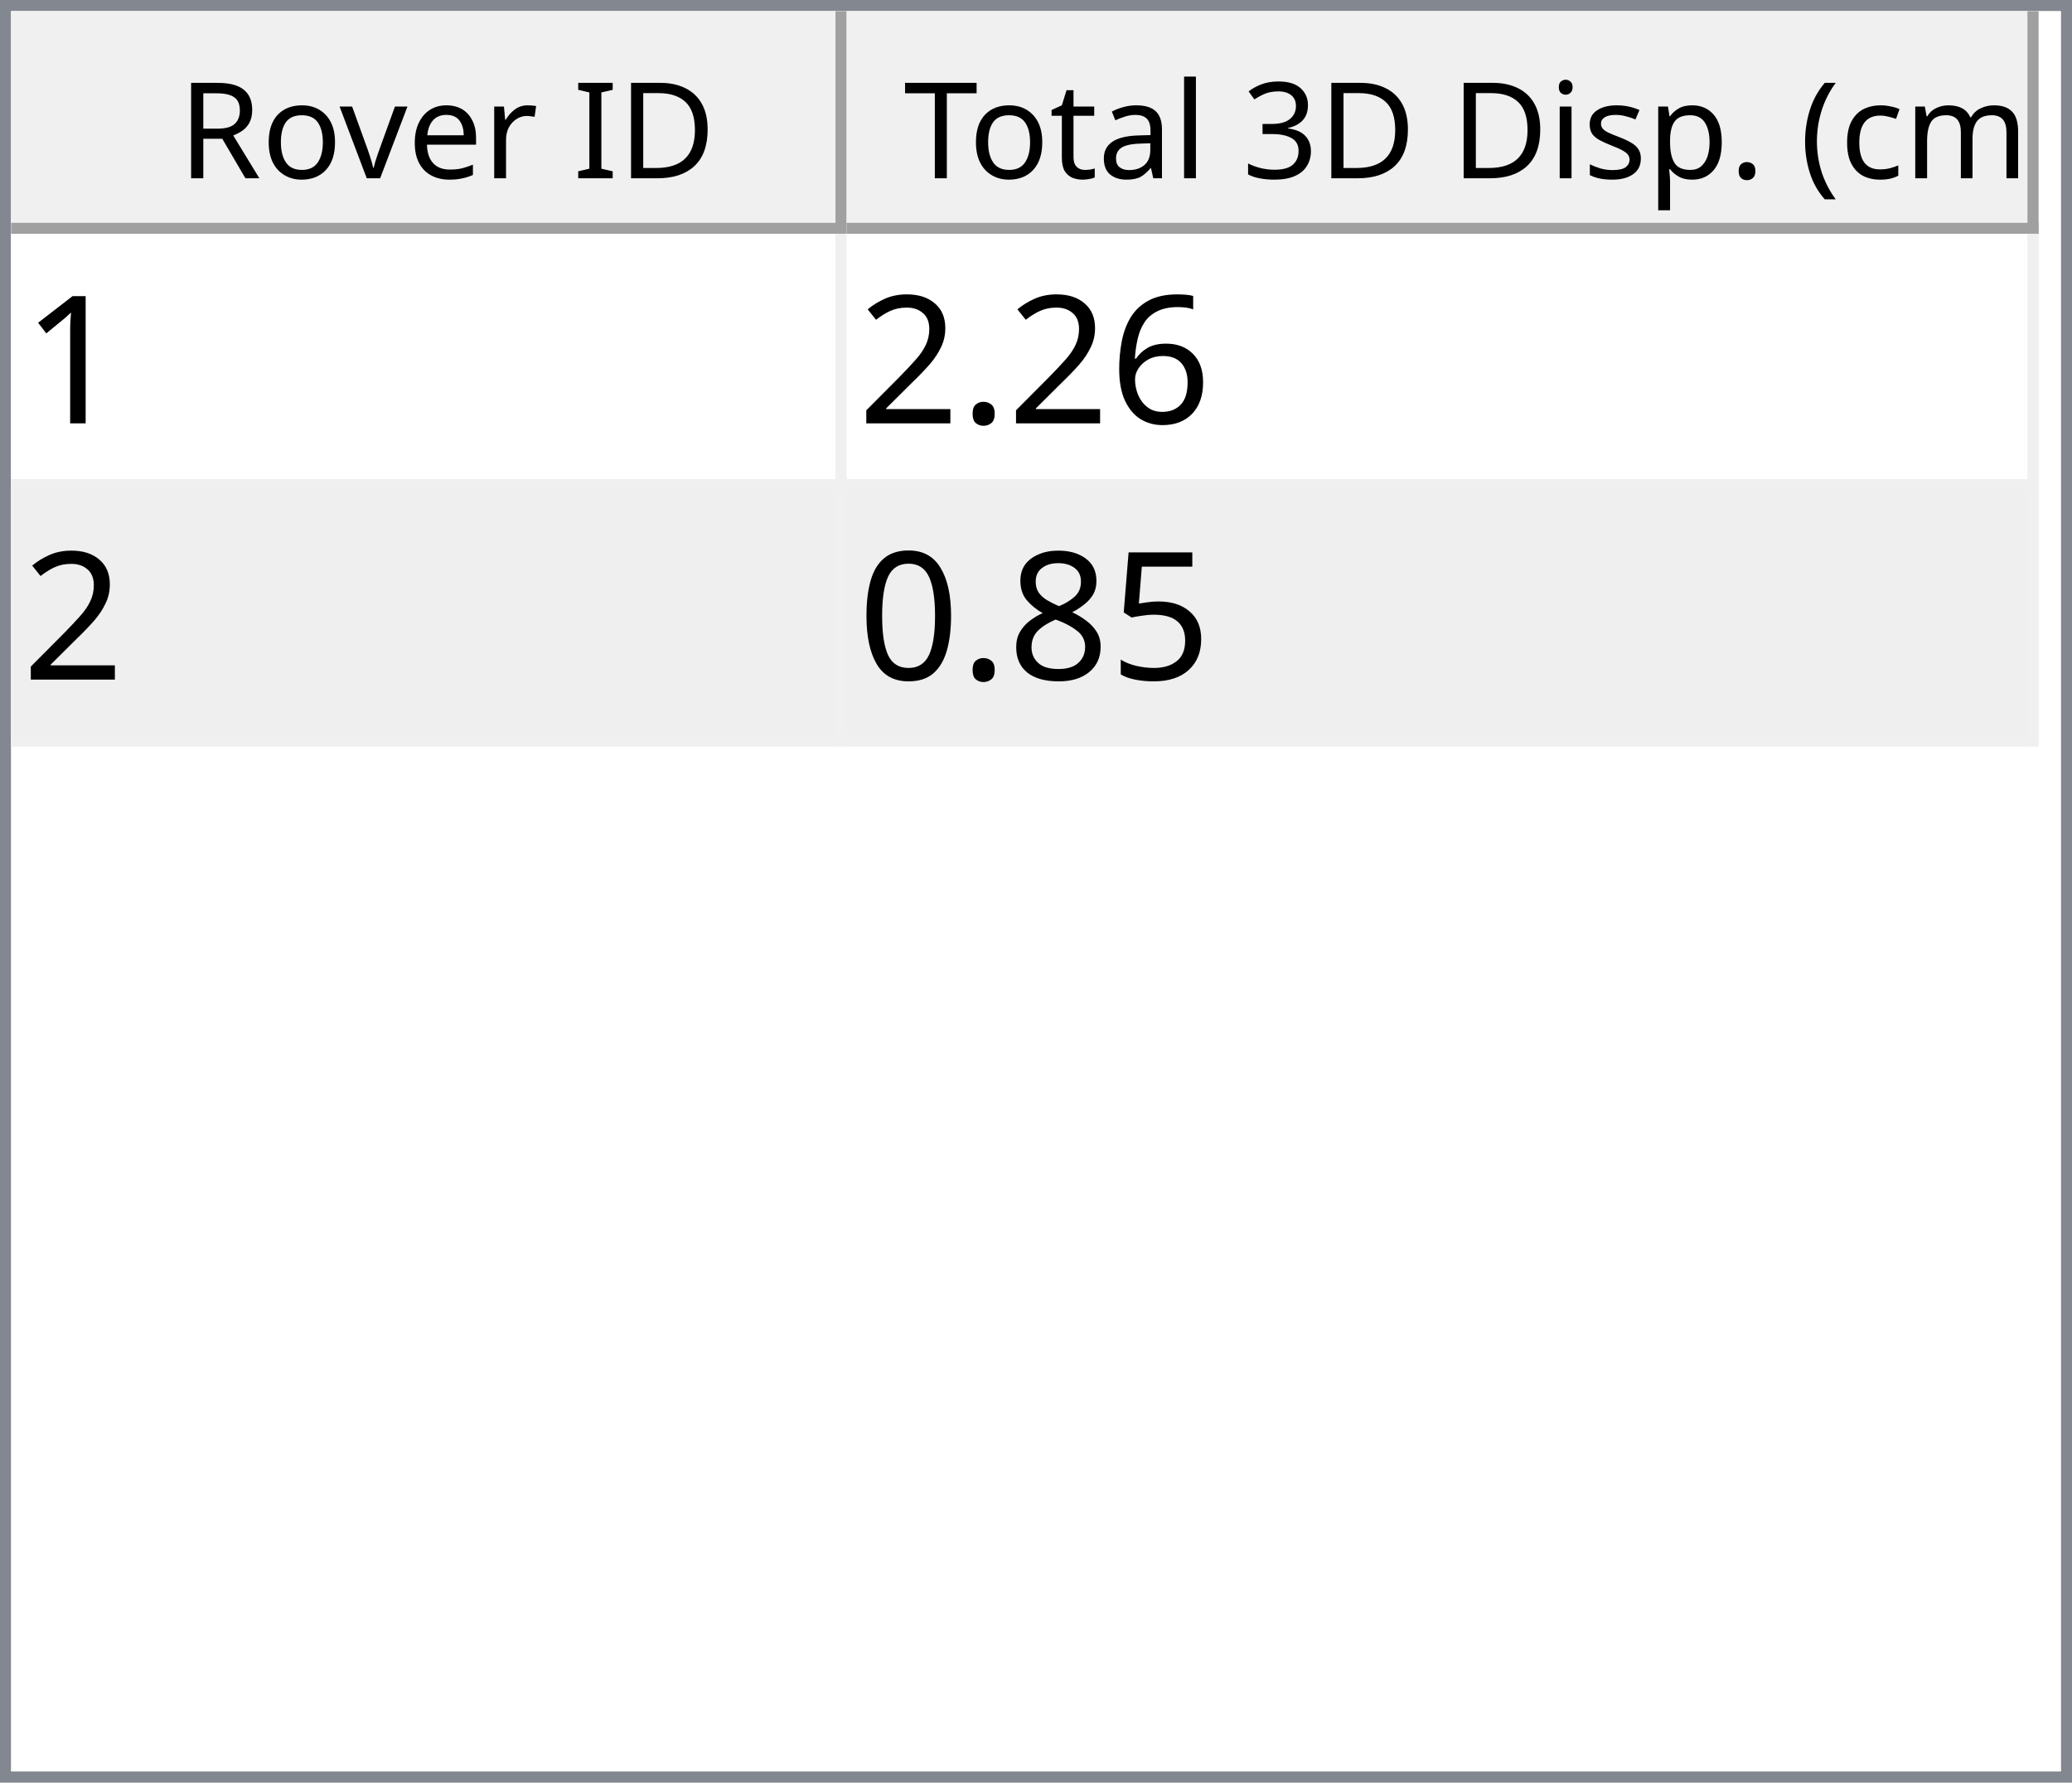
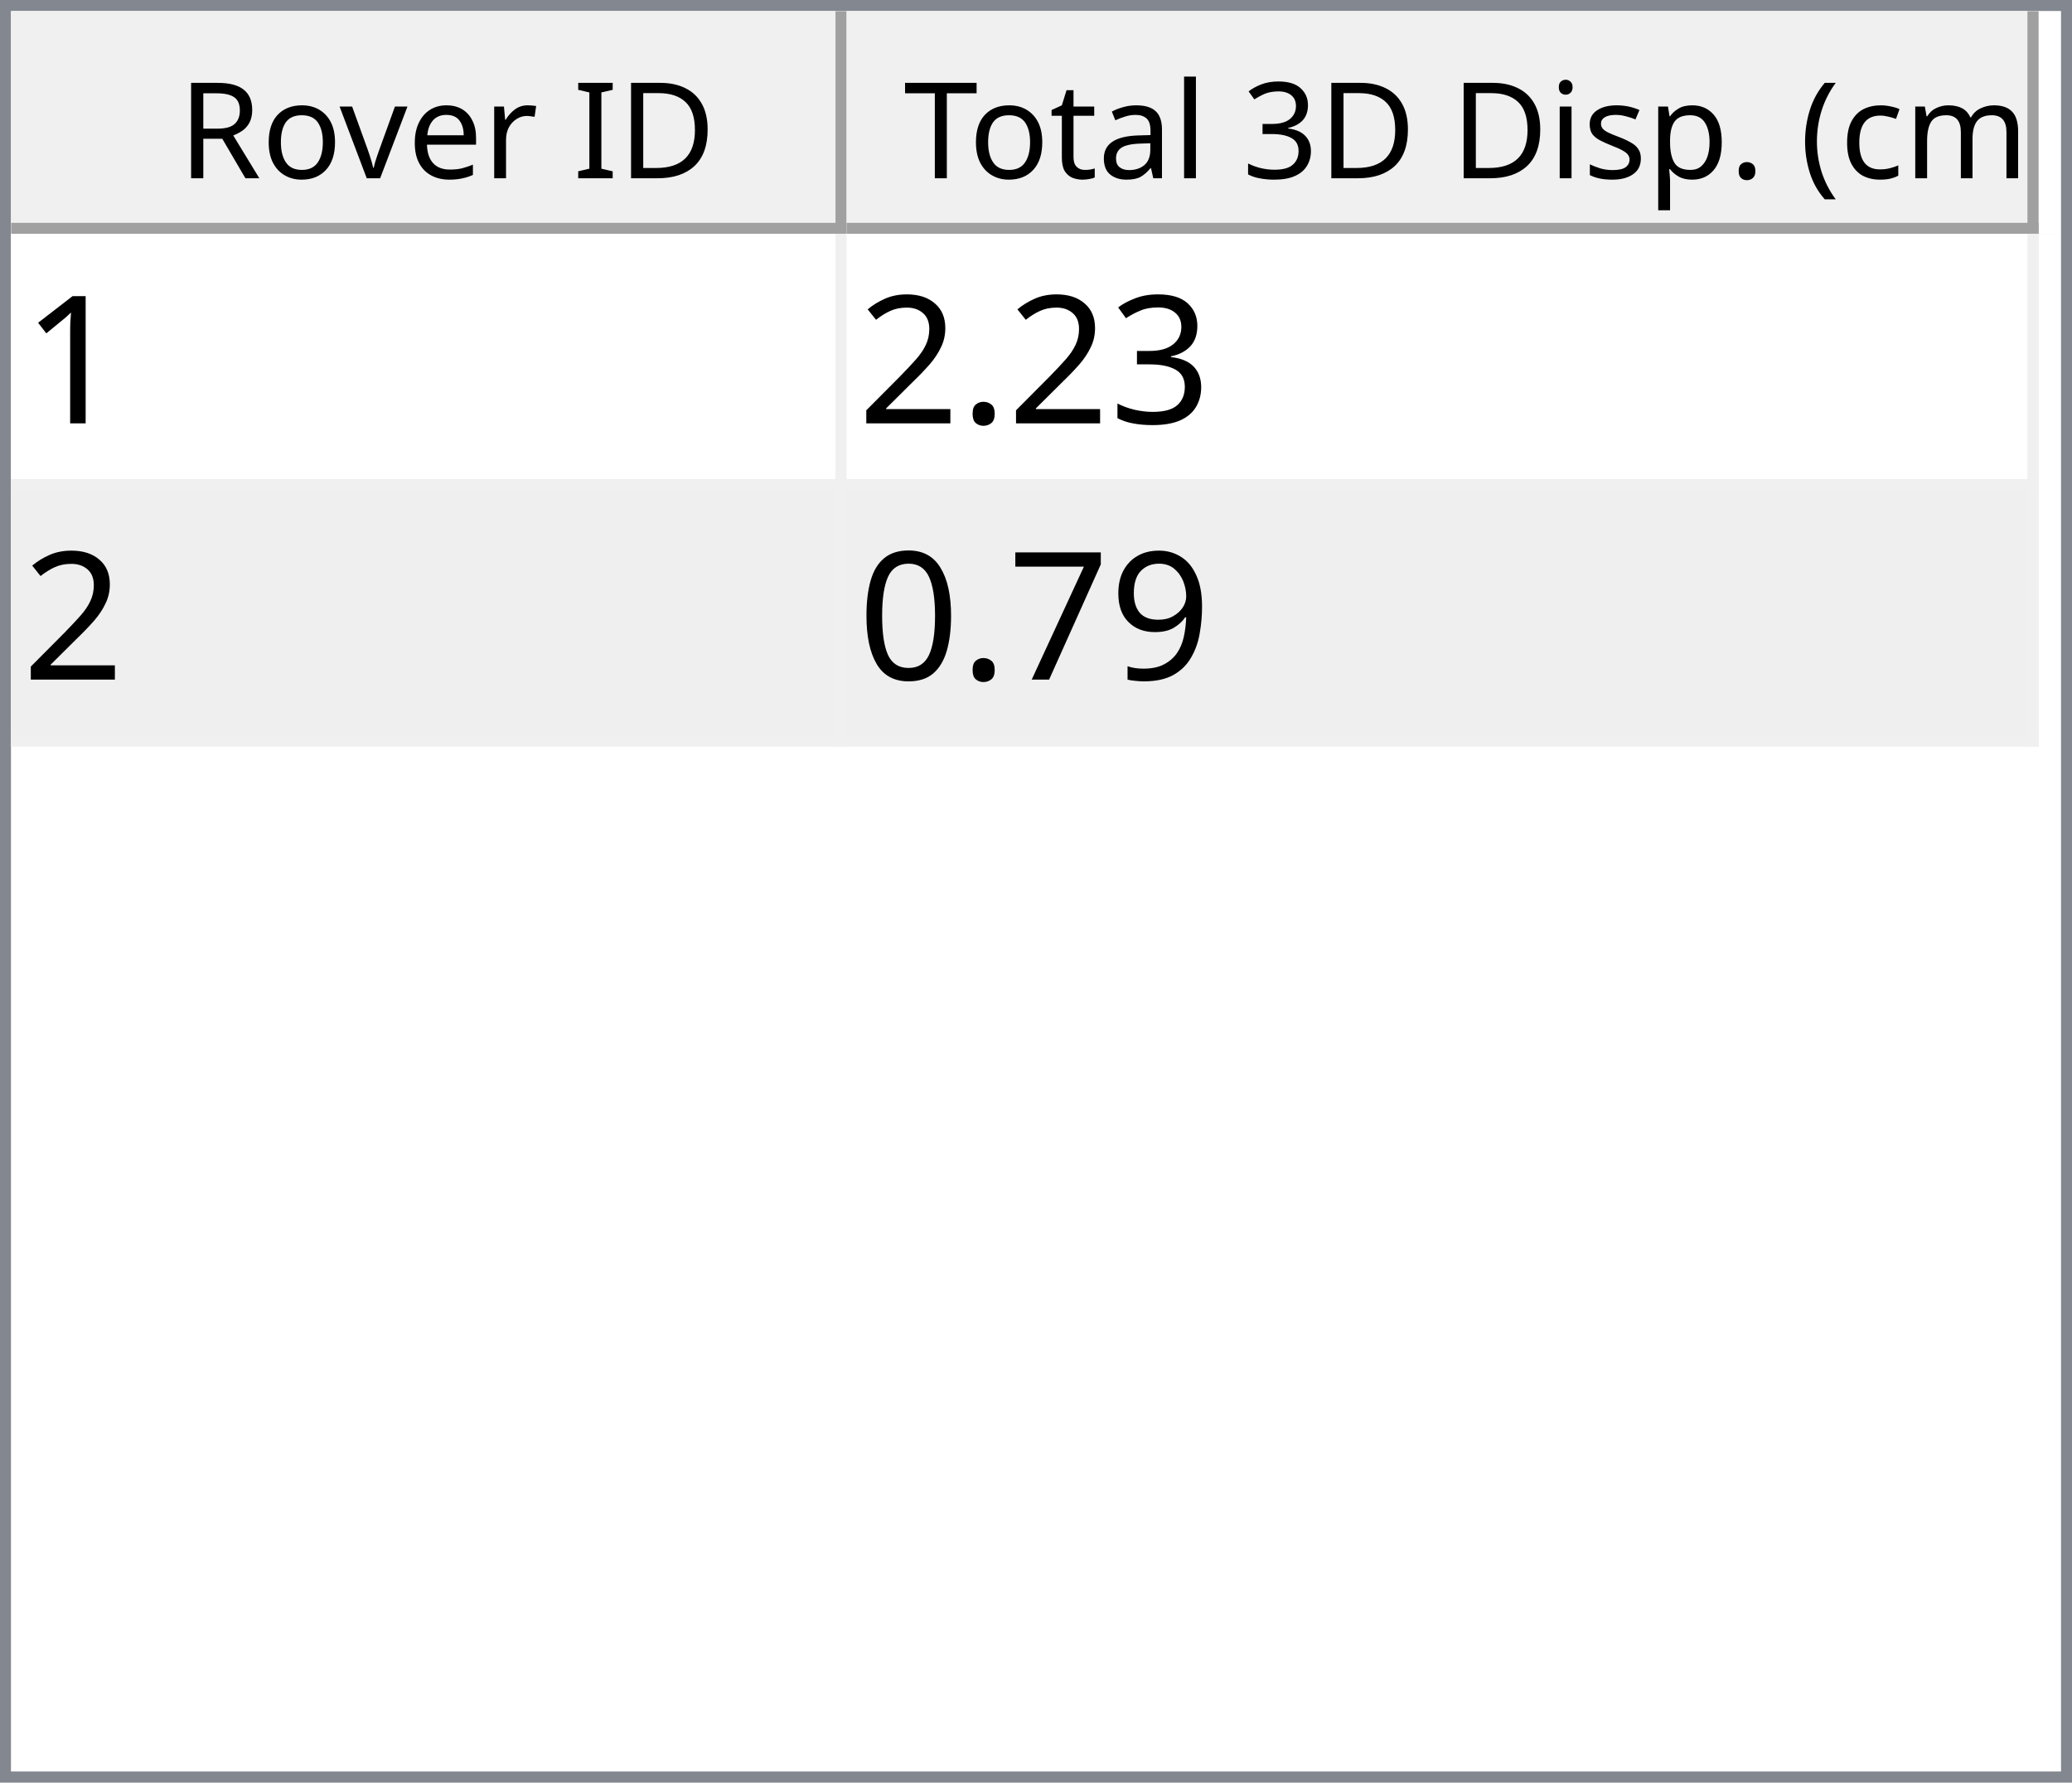
<svg xmlns="http://www.w3.org/2000/svg" style="fill-opacity:1; color-rendering:auto; color-interpolation:auto; text-rendering:auto; stroke:black; stroke-linecap:square; stroke-miterlimit:10; shape-rendering:auto; stroke-opacity:1; fill:black; stroke-dasharray:none; font-weight:normal; stroke-width:1; font-family:'Dialog'; font-style:normal; stroke-linejoin:miter; font-size:12px; stroke-dashoffset:0; image-rendering:auto;" width="186" height="160">
  <defs id="genericDefs" />
  <g>
    <defs id="defs1">
      <clipPath clipPathUnits="userSpaceOnUse" id="clipPath1">
        <path d="M0 0 L186 0 L186 160 L0 160 L0 0 Z" />
      </clipPath>
      <clipPath clipPathUnits="userSpaceOnUse" id="clipPath2">
        <path d="M0 0 L0 160 L186 160 L186 0 Z" />
      </clipPath>
      <clipPath clipPathUnits="userSpaceOnUse" id="clipPath3">
        <path d="M0 0 L0 20 L184 20 L184 0 Z" />
      </clipPath>
      <clipPath clipPathUnits="userSpaceOnUse" id="clipPath4">
        <path d="M0 0 L0 20 L75 20 L75 0 Z" />
      </clipPath>
      <clipPath clipPathUnits="userSpaceOnUse" id="clipPath5">
        <path d="M1 1 L1 19 L74 19 L74 1 Z" />
      </clipPath>
      <clipPath clipPathUnits="userSpaceOnUse" id="clipPath6">
        <path d="M0 0 L0 18 L73 18 L73 0 Z" />
      </clipPath>
      <clipPath clipPathUnits="userSpaceOnUse" id="clipPath7">
        <path d="M-0.5 -0.5 L-0.5 19.5 L74.5 19.5 L74.5 -0.5 Z" />
      </clipPath>
      <clipPath clipPathUnits="userSpaceOnUse" id="clipPath8">
        <path d="M0 0 L0 20 L107 20 L107 0 Z" />
      </clipPath>
      <clipPath clipPathUnits="userSpaceOnUse" id="clipPath9">
        <path d="M1 1 L1 19 L106 19 L106 1 Z" />
      </clipPath>
      <clipPath clipPathUnits="userSpaceOnUse" id="clipPath10">
        <path d="M0 0 L0 18 L105 18 L105 0 Z" />
      </clipPath>
      <clipPath clipPathUnits="userSpaceOnUse" id="clipPath11">
        <path d="M-0.5 -0.5 L-0.5 19.5 L106.5 19.5 L106.5 -0.5 Z" />
      </clipPath>
      <clipPath clipPathUnits="userSpaceOnUse" id="clipPath12">
        <path d="M0 0 L0 138 L184 138 L184 0 Z" />
      </clipPath>
      <clipPath clipPathUnits="userSpaceOnUse" id="clipPath13">
        <path d="M0 0 L0 46 L182 46 L182 0 Z" />
      </clipPath>
      <clipPath clipPathUnits="userSpaceOnUse" id="clipPath14">
        <path d="M-0.5 -0.5 L-0.5 45.5 L181.5 45.5 L181.5 -0.5 Z" />
      </clipPath>
      <clipPath clipPathUnits="userSpaceOnUse" id="clipPath15">
        <path d="M0 0 L0 22 L74 22 L74 0 Z" />
      </clipPath>
      <clipPath clipPathUnits="userSpaceOnUse" id="clipPath16">
        <path d="M0 0 L0 22 L106 22 L106 0 Z" />
      </clipPath>
      <font horiz-adv-x="64.551" id="font1">
        <font-face ascent="107.91" descent="25.098" units-per-em="100" style="font-style:normal; font-family:Segoe UI; font-weight:normal;" />
        <missing-glyph horiz-adv-x="64.551" d="M8.109 0 L8.109 68.266 L56.453 68.266 L56.453 0 L8.109 0 ZM15.328 7.234 L49.219 7.234 L49.219 61.031 L15.328 61.031 L15.328 7.234 Z" />
        <glyph unicode="D" horiz-adv-x="70.117" d="M9.188 0 L9.188 70.016 L28.516 70.016 Q65.531 70.016 65.531 35.891 Q65.531 19.672 55.25 9.836 Q44.969 0 27.734 0 L9.188 0 ZM17.391 62.594 L17.391 7.422 L27.828 7.422 Q41.609 7.422 49.273 14.797 Q56.938 22.172 56.938 35.688 Q56.938 62.594 28.328 62.594 L17.391 62.594 Z" />
        <glyph unicode="I" horiz-adv-x="26.611" d="M17.391 0 L9.188 0 L9.188 70.016 L17.391 70.016 L17.391 0 Z" />
        <glyph unicode=" " horiz-adv-x="27.393" d="" />
        <glyph unicode="r" horiz-adv-x="34.766" d="M34.188 41.891 Q32.078 43.5 28.125 43.5 Q23 43.5 19.555 38.672 Q16.109 33.844 16.109 25.484 L16.109 0 L8.109 0 L8.109 50 L16.109 50 L16.109 39.703 L16.312 39.703 Q18.016 44.969 21.531 47.922 Q25.047 50.875 29.391 50.875 Q32.516 50.875 34.188 50.203 L34.188 41.891 Z" />
        <glyph unicode="e" horiz-adv-x="52.295" d="M48.297 23 L12.984 23 Q13.188 14.656 17.484 10.109 Q21.781 5.562 29.297 5.562 Q37.75 5.562 44.828 11.141 L44.828 3.609 Q38.234 -1.172 27.391 -1.172 Q16.797 -1.172 10.742 5.641 Q4.688 12.453 4.688 24.812 Q4.688 36.469 11.305 43.82 Q17.922 51.172 27.734 51.172 Q37.547 51.172 42.922 44.828 Q48.297 38.484 48.297 27.203 L48.297 23 ZM40.094 29.781 Q40.047 36.719 36.75 40.578 Q33.453 44.438 27.594 44.438 Q21.922 44.438 17.969 40.383 Q14.016 36.328 13.094 29.781 L40.094 29.781 Z" />
        <glyph unicode="v" horiz-adv-x="47.9" d="M47.406 50 L27.484 0 L19.625 0 L0.688 50 L9.469 50 L22.172 13.672 Q23.578 9.672 23.922 6.688 L24.125 6.688 Q24.609 10.453 25.688 13.484 L38.969 50 L47.406 50 Z" />
        <glyph unicode="o" horiz-adv-x="58.594" d="M29 -1.172 Q17.922 -1.172 11.305 5.836 Q4.688 12.844 4.688 24.422 Q4.688 37.016 11.57 44.094 Q18.453 51.172 30.172 51.172 Q41.359 51.172 47.633 44.289 Q53.906 37.406 53.906 25.203 Q53.906 13.234 47.141 6.031 Q40.375 -1.172 29 -1.172 ZM29.594 44.438 Q21.875 44.438 17.383 39.188 Q12.891 33.938 12.891 24.703 Q12.891 15.828 17.43 10.695 Q21.969 5.562 29.594 5.562 Q37.359 5.562 41.531 10.594 Q45.703 15.625 45.703 24.906 Q45.703 34.281 41.531 39.359 Q37.359 44.438 29.594 44.438 Z" />
        <glyph unicode="R" horiz-adv-x="59.814" d="M59.375 0 L49.609 0 L37.891 19.625 Q36.281 22.359 34.766 24.289 Q33.25 26.219 31.664 27.438 Q30.078 28.656 28.25 29.219 Q26.422 29.781 24.125 29.781 L17.391 29.781 L17.391 0 L9.188 0 L9.188 70.016 L30.078 70.016 Q34.672 70.016 38.555 68.867 Q42.438 67.719 45.289 65.375 Q48.141 63.031 49.758 59.547 Q51.375 56.062 51.375 51.375 Q51.375 47.703 50.273 44.656 Q49.172 41.609 47.148 39.211 Q45.125 36.812 42.266 35.133 Q39.406 33.453 35.844 32.516 L35.844 32.328 Q37.594 31.547 38.891 30.547 Q40.188 29.547 41.359 28.18 Q42.531 26.812 43.68 25.078 Q44.828 23.344 46.234 21.047 L59.375 0 ZM17.391 62.594 L17.391 37.203 L28.516 37.203 Q31.594 37.203 34.203 38.133 Q36.812 39.062 38.719 40.797 Q40.625 42.531 41.703 45.047 Q42.781 47.562 42.781 50.688 Q42.781 56.297 39.141 59.445 Q35.5 62.594 28.609 62.594 L17.391 62.594 Z" />
        <glyph unicode=")" horiz-adv-x="30.176" d="M8.297 -15.922 L1.172 -15.922 Q16.406 2.344 16.406 26.812 Q16.406 51.469 1.078 70.016 L8.297 70.016 Q23.531 52.156 23.531 26.703 Q23.531 1.375 8.297 -15.922 Z" />
        <glyph unicode="m" horiz-adv-x="86.133" d="M79.109 0 L71.094 0 L71.094 28.719 Q71.094 37.016 68.531 40.727 Q65.969 44.438 59.906 44.438 Q54.781 44.438 51.195 39.75 Q47.609 35.062 47.609 28.516 L47.609 0 L39.594 0 L39.594 29.688 Q39.594 44.438 28.219 44.438 Q22.953 44.438 19.531 40.016 Q16.109 35.594 16.109 28.516 L16.109 0 L8.109 0 L8.109 50 L16.109 50 L16.109 42.094 L16.312 42.094 Q21.625 51.172 31.844 51.172 Q36.969 51.172 40.773 48.312 Q44.578 45.453 46 40.828 Q51.562 51.172 62.594 51.172 Q79.109 51.172 79.109 30.812 L79.109 0 Z" />
        <glyph unicode="c" horiz-adv-x="46.191" d="M42.188 2.297 Q36.422 -1.172 28.516 -1.172 Q17.828 -1.172 11.258 5.789 Q4.688 12.75 4.688 23.828 Q4.688 36.188 11.766 43.68 Q18.844 51.172 30.672 51.172 Q37.25 51.172 42.281 48.734 L42.281 40.531 Q36.719 44.438 30.375 44.438 Q22.703 44.438 17.797 38.945 Q12.891 33.453 12.891 24.516 Q12.891 15.719 17.508 10.641 Q22.125 5.562 29.891 5.562 Q36.422 5.562 42.188 9.906 L42.188 2.297 Z" />
        <glyph unicode="(" horiz-adv-x="30.176" d="M29.109 -15.922 L21.969 -15.922 Q6.844 1.375 6.844 26.703 Q6.844 52.156 21.969 70.016 L29.203 70.016 Q13.875 51.469 13.875 26.812 Q13.875 2.344 29.109 -15.922 Z" />
        <glyph unicode="." horiz-adv-x="21.68" d="M10.891 -1.078 Q8.641 -1.078 7.055 0.539 Q5.469 2.156 5.469 4.391 Q5.469 6.641 7.055 8.273 Q8.641 9.906 10.891 9.906 Q13.188 9.906 14.797 8.273 Q16.406 6.641 16.406 4.391 Q16.406 2.156 14.797 0.539 Q13.188 -1.078 10.891 -1.078 Z" />
        <glyph unicode="p" horiz-adv-x="58.789" d="M16.312 7.234 L16.109 7.234 L16.109 -23 L8.109 -23 L8.109 50 L16.109 50 L16.109 41.219 L16.312 41.219 Q22.219 51.172 33.594 51.172 Q43.266 51.172 48.688 44.461 Q54.109 37.75 54.109 26.469 Q54.109 13.922 48 6.375 Q41.891 -1.172 31.297 -1.172 Q21.578 -1.172 16.312 7.234 ZM16.109 27.391 L16.109 20.406 Q16.109 14.203 20.141 9.883 Q24.172 5.562 30.375 5.562 Q37.641 5.562 41.773 11.133 Q45.906 16.703 45.906 26.609 Q45.906 34.969 42.047 39.703 Q38.188 44.438 31.594 44.438 Q24.609 44.438 20.359 39.578 Q16.109 34.719 16.109 27.391 Z" />
        <glyph unicode="s" horiz-adv-x="42.432" d="M5.078 1.812 L5.078 10.406 Q11.625 5.562 19.484 5.562 Q30.031 5.562 30.031 12.594 Q30.031 14.594 29.125 15.992 Q28.219 17.391 26.68 18.461 Q25.141 19.531 23.07 20.383 Q21 21.234 18.609 22.172 Q15.281 23.484 12.766 24.828 Q10.25 26.172 8.57 27.859 Q6.891 29.547 6.031 31.695 Q5.172 33.844 5.172 36.719 Q5.172 40.234 6.789 42.945 Q8.406 45.656 11.086 47.484 Q13.766 49.312 17.211 50.242 Q20.656 51.172 24.312 51.172 Q30.812 51.172 35.938 48.922 L35.938 40.828 Q30.422 44.438 23.25 44.438 Q21 44.438 19.195 43.922 Q17.391 43.406 16.094 42.477 Q14.797 41.547 14.086 40.258 Q13.375 38.969 13.375 37.406 Q13.375 35.453 14.086 34.133 Q14.797 32.812 16.164 31.789 Q17.531 30.766 19.484 29.938 Q21.438 29.109 23.922 28.125 Q27.25 26.859 29.883 25.516 Q32.516 24.172 34.375 22.484 Q36.234 20.797 37.234 18.602 Q38.234 16.406 38.234 13.375 Q38.234 9.672 36.602 6.938 Q34.969 4.203 32.234 2.398 Q29.5 0.594 25.93 -0.289 Q22.359 -1.172 18.453 -1.172 Q10.75 -1.172 5.078 1.812 Z" />
        <glyph unicode="i" horiz-adv-x="24.219" d="M12.203 62.703 Q10.062 62.703 8.547 64.164 Q7.031 65.625 7.031 67.875 Q7.031 70.125 8.547 71.609 Q10.062 73.094 12.203 73.094 Q14.406 73.094 15.945 71.609 Q17.484 70.125 17.484 67.875 Q17.484 65.719 15.945 64.211 Q14.406 62.703 12.203 62.703 ZM16.109 0 L8.109 0 L8.109 50 L16.109 50 L16.109 0 Z" />
        <glyph unicode="3" horiz-adv-x="53.906" d="M46.531 19.828 Q46.531 15.094 44.75 11.211 Q42.969 7.328 39.719 4.57 Q36.469 1.812 31.93 0.297 Q27.391 -1.219 21.922 -1.219 Q11.922 -1.219 6 2.594 L6 11.188 Q13.094 5.609 22.219 5.609 Q25.875 5.609 28.828 6.539 Q31.781 7.469 33.906 9.227 Q36.031 10.984 37.18 13.477 Q38.328 15.969 38.328 19.094 Q38.328 32.812 18.797 32.812 L12.984 32.812 L12.984 39.594 L18.5 39.594 Q35.797 39.594 35.797 52.484 Q35.797 64.406 22.609 64.406 Q15.188 64.406 8.688 59.422 L8.688 67.188 Q15.375 71.188 24.609 71.188 Q29 71.188 32.57 69.969 Q36.141 68.75 38.68 66.555 Q41.219 64.359 42.609 61.281 Q44 58.203 44 54.5 Q44 40.672 30.031 36.719 L30.031 36.531 Q33.594 36.141 36.625 34.797 Q39.656 33.453 41.852 31.305 Q44.047 29.156 45.289 26.25 Q46.531 23.344 46.531 19.828 Z" />
        <glyph unicode="l" horiz-adv-x="24.219" d="M16.109 0 L8.109 0 L8.109 74.031 L16.109 74.031 L16.109 0 Z" />
        <glyph unicode="a" horiz-adv-x="50.879" d="M43.891 0 L35.891 0 L35.891 7.812 L35.688 7.812 Q30.469 -1.172 20.312 -1.172 Q12.844 -1.172 8.617 2.781 Q4.391 6.734 4.391 13.281 Q4.391 27.297 20.906 29.594 L35.891 31.688 Q35.891 44.438 25.594 44.438 Q16.547 44.438 9.281 38.281 L9.281 46.484 Q16.656 51.172 26.266 51.172 Q43.891 51.172 43.891 32.516 L43.891 0 ZM35.891 25.297 L23.828 23.641 Q18.266 22.859 15.43 20.875 Q12.594 18.891 12.594 13.875 Q12.594 10.203 15.211 7.883 Q17.828 5.562 22.172 5.562 Q28.125 5.562 32.008 9.742 Q35.891 13.922 35.891 20.312 L35.891 25.297 Z" />
        <glyph unicode="t" horiz-adv-x="33.887" d="M31.297 0.484 Q28.469 -1.078 23.828 -1.078 Q10.688 -1.078 10.688 13.578 L10.688 43.172 L2.094 43.172 L2.094 50 L10.688 50 L10.688 62.203 L18.703 64.797 L18.703 50 L31.297 50 L31.297 43.172 L18.703 43.172 L18.703 14.984 Q18.703 9.969 20.414 7.82 Q22.125 5.672 26.078 5.672 Q29.109 5.672 31.297 7.328 L31.297 0.484 Z" />
        <glyph unicode="T" horiz-adv-x="52.393" d="M50.594 62.594 L30.375 62.594 L30.375 0 L22.172 0 L22.172 62.594 L2 62.594 L2 70.016 L50.594 70.016 L50.594 62.594 Z" />
      </font>
      <font horiz-adv-x="75.0" id="font2">
        <font-face ascent="100.537" descent="21.973" units-per-em="100" style="font-style:normal; font-family:sans-serif; font-weight:normal;" />
        <missing-glyph horiz-adv-x="75.0" d="M12.5 0 L12.5 62.5 L62.5 62.5 L62.5 0 L12.5 0 ZM14.062 1.562 L60.938 1.562 L60.938 60.938 L14.062 60.938 L14.062 1.562 Z" />
        <glyph unicode="1" horiz-adv-x="55.615" d="M37.25 0 L28.469 0 L28.469 56 Q25.297 52.984 20.141 49.953 Q14.984 46.922 10.891 45.406 L10.891 53.906 Q18.266 57.375 23.781 62.305 Q29.297 67.234 31.594 71.875 L37.25 71.875 L37.25 0 Z" />
-         <glyph unicode="6" horiz-adv-x="55.615" d="M49.75 54.047 L41.016 53.375 Q39.844 58.547 37.703 60.891 Q34.125 64.656 28.906 64.656 Q24.703 64.656 21.531 62.312 Q17.391 59.281 14.992 53.469 Q12.594 47.656 12.5 36.922 Q15.672 41.75 20.266 44.094 Q24.859 46.438 29.891 46.438 Q38.672 46.438 44.852 39.969 Q51.031 33.5 51.031 23.25 Q51.031 16.5 48.125 10.719 Q45.219 4.938 40.141 1.859 Q35.062 -1.219 28.609 -1.219 Q17.625 -1.219 10.695 6.859 Q3.766 14.938 3.766 33.5 Q3.766 54.25 11.422 63.672 Q18.109 71.875 29.438 71.875 Q37.891 71.875 43.289 67.141 Q48.688 62.406 49.75 54.047 ZM13.875 23.188 Q13.875 18.656 15.797 14.508 Q17.719 10.359 21.188 8.18 Q24.656 6 28.469 6 Q34.031 6 38.039 10.492 Q42.047 14.984 42.047 22.703 Q42.047 30.125 38.086 34.398 Q34.125 38.672 28.125 38.672 Q22.172 38.672 18.023 34.398 Q13.875 30.125 13.875 23.188 Z" />
+         <glyph unicode="3" horiz-adv-x="55.615" d="M4.203 18.891 L12.984 20.062 Q14.5 12.594 18.141 9.297 Q21.781 6 27 6 Q33.203 6 37.477 10.297 Q41.75 14.594 41.75 20.953 Q41.75 27 37.797 30.93 Q33.844 34.859 27.734 34.859 Q25.25 34.859 21.531 33.891 L22.516 41.609 Q23.391 41.5 23.922 41.5 Q29.547 41.5 34.039 44.43 Q38.531 47.359 38.531 53.469 Q38.531 58.297 35.258 61.477 Q31.984 64.656 26.812 64.656 Q21.688 64.656 18.266 61.43 Q14.844 58.203 13.875 51.766 L5.078 53.328 Q6.688 62.156 12.398 67.016 Q18.109 71.875 26.609 71.875 Q32.469 71.875 37.398 69.359 Q42.328 66.844 44.945 62.5 Q47.562 58.156 47.562 53.266 Q47.562 48.641 45.07 44.828 Q42.578 41.016 37.703 38.766 Q44.047 37.312 47.562 32.695 Q51.078 28.078 51.078 21.141 Q51.078 11.766 44.242 5.25 Q37.406 -1.266 26.953 -1.266 Q17.531 -1.266 11.305 4.352 Q5.078 9.969 4.203 18.891 Z" />
        <glyph unicode="." horiz-adv-x="27.783" d="M9.078 0 L9.078 10.016 L19.094 10.016 L19.094 0 L9.078 0 Z" />
        <glyph unicode="2" horiz-adv-x="55.615" d="M50.344 8.453 L50.344 0 L3.031 0 Q2.938 3.172 4.047 6.109 Q5.859 10.938 9.836 15.625 Q13.812 20.312 21.344 26.469 Q33.016 36.031 37.117 41.625 Q41.219 47.219 41.219 52.203 Q41.219 57.422 37.477 61.008 Q33.734 64.594 27.734 64.594 Q21.391 64.594 17.578 60.789 Q13.766 56.984 13.719 50.25 L4.688 51.172 Q5.609 61.281 11.664 66.578 Q17.719 71.875 27.938 71.875 Q38.234 71.875 44.242 66.164 Q50.25 60.453 50.25 52 Q50.25 47.703 48.492 43.555 Q46.734 39.406 42.656 34.812 Q38.578 30.219 29.109 22.219 Q21.188 15.578 18.945 13.211 Q16.703 10.844 15.234 8.453 L50.344 8.453 Z" />
-         <glyph unicode="5" horiz-adv-x="55.615" d="M4.156 18.75 L13.375 19.531 Q14.406 12.797 18.141 9.398 Q21.875 6 27.156 6 Q33.5 6 37.891 10.789 Q42.281 15.578 42.281 23.484 Q42.281 31 38.062 35.352 Q33.844 39.703 27 39.703 Q22.75 39.703 19.336 37.773 Q15.922 35.844 13.969 32.766 L5.719 33.844 L12.641 70.609 L48.25 70.609 L48.25 62.203 L19.672 62.203 L15.828 42.969 Q22.266 47.469 29.344 47.469 Q38.719 47.469 45.164 40.969 Q51.609 34.469 51.609 24.266 Q51.609 14.547 45.953 7.469 Q39.062 -1.219 27.156 -1.219 Q17.391 -1.219 11.211 4.25 Q5.031 9.719 4.156 18.75 Z" />
-         <glyph unicode="8" horiz-adv-x="55.615" d="M17.672 38.812 Q12.203 40.828 9.57 44.539 Q6.938 48.25 6.938 53.422 Q6.938 61.234 12.555 66.555 Q18.172 71.875 27.484 71.875 Q36.859 71.875 42.578 66.43 Q48.297 60.984 48.297 53.172 Q48.297 48.188 45.68 44.508 Q43.062 40.828 37.75 38.812 Q44.344 36.672 47.781 31.883 Q51.219 27.094 51.219 20.453 Q51.219 11.281 44.727 5.031 Q38.234 -1.219 27.641 -1.219 Q17.047 -1.219 10.547 5.055 Q4.047 11.328 4.047 20.703 Q4.047 27.688 7.594 32.398 Q11.141 37.109 17.672 38.812 ZM15.922 53.719 Q15.922 48.641 19.195 45.414 Q22.469 42.188 27.688 42.188 Q32.766 42.188 36.016 45.383 Q39.266 48.578 39.266 53.219 Q39.266 58.062 35.914 61.359 Q32.562 64.656 27.594 64.656 Q22.562 64.656 19.242 61.43 Q15.922 58.203 15.922 53.719 ZM13.094 20.656 Q13.094 16.891 14.875 13.375 Q16.656 9.859 20.172 7.93 Q23.688 6 27.734 6 Q34.031 6 38.133 10.055 Q42.234 14.109 42.234 20.359 Q42.234 26.703 38.016 30.859 Q33.797 35.016 27.438 35.016 Q21.234 35.016 17.164 30.914 Q13.094 26.812 13.094 20.656 Z" />
+         <glyph unicode="9" horiz-adv-x="55.615" d="M5.469 16.547 L13.922 17.328 Q14.984 11.375 18.016 8.688 Q21.047 6 25.781 6 Q29.828 6 32.883 7.859 Q35.938 9.719 37.891 12.82 Q39.844 15.922 41.164 21.195 Q42.484 26.469 42.484 31.938 Q42.484 32.516 42.438 33.688 Q39.797 29.5 35.234 26.883 Q30.672 24.266 25.344 24.266 Q16.453 24.266 10.305 30.711 Q4.156 37.156 4.156 47.703 Q4.156 58.594 10.578 65.234 Q17 71.875 26.656 71.875 Q33.641 71.875 39.43 68.117 Q45.219 64.359 48.219 57.398 Q51.219 50.438 51.219 37.25 Q51.219 23.531 48.242 15.406 Q45.266 7.281 39.383 3.031 Q33.5 -1.219 25.594 -1.219 Q17.188 -1.219 11.867 3.445 Q6.547 8.109 5.469 16.547 ZM41.453 48.141 Q41.453 55.719 37.43 60.156 Q33.406 64.594 27.734 64.594 Q21.875 64.594 17.531 59.812 Q13.188 55.031 13.188 47.406 Q13.188 40.578 17.312 36.305 Q21.438 32.031 27.484 32.031 Q33.594 32.031 37.523 36.305 Q41.453 40.578 41.453 48.141 Z" />
+         <glyph unicode="7" horiz-adv-x="55.615" d="M4.734 62.203 L4.734 70.656 L51.078 70.656 L51.078 63.812 Q44.234 56.547 37.523 44.484 Q30.812 32.422 27.156 19.672 Q24.516 10.688 23.781 0 L14.75 0 Q14.891 8.453 18.062 20.414 Q21.234 32.375 27.172 43.484 Q33.109 54.594 39.797 62.203 L4.734 62.203 Z" />
        <glyph unicode="0" horiz-adv-x="55.615" d="M4.156 35.297 Q4.156 48 6.766 55.742 Q9.375 63.484 14.523 67.68 Q19.672 71.875 27.484 71.875 Q33.25 71.875 37.594 69.555 Q41.938 67.234 44.773 62.867 Q47.609 58.5 49.219 52.227 Q50.828 45.953 50.828 35.297 Q50.828 22.703 48.242 14.969 Q45.656 7.234 40.508 3.008 Q35.359 -1.219 27.484 -1.219 Q17.141 -1.219 11.234 6.203 Q4.156 15.141 4.156 35.297 ZM13.188 35.297 Q13.188 17.672 17.312 11.836 Q21.438 6 27.484 6 Q33.547 6 37.672 11.859 Q41.797 17.719 41.797 35.297 Q41.797 52.984 37.672 58.789 Q33.547 64.594 27.391 64.594 Q21.344 64.594 17.719 59.469 Q13.188 52.938 13.188 35.297 Z" />
      </font>
    </defs>
    <g style="fill:white; stroke:white;">
      <rect x="0" y="0" width="186" style="clip-path:url(#clipPath1); stroke:none;" height="160" />
    </g>
    <g style="fill:white; text-rendering:optimizeSpeed; color-rendering:optimizeSpeed; image-rendering:optimizeSpeed; shape-rendering:crispEdges; stroke:white; color-interpolation:sRGB;">
      <rect x="0" width="186" height="160" y="0" style="stroke:none;" />
      <path style="stroke:none;" d="M0 160 L186 160 L186 0 L0 0 Z" />
    </g>
    <g style="fill:rgb(240,240,240); font-family:'Segoe UI'; stroke:rgb(240,240,240);">
      <rect x="0" y="0" width="186" style="clip-path:url(#clipPath2); stroke:none;" height="160" />
    </g>
    <g style="fill:rgb(130,135,144); font-family:'Segoe UI'; stroke:rgb(130,135,144);">
      <path d="M0 0 L186 0 L186 160 L0 160 L0 0 ZM1 1 L185 1 L185 159 L1 159 L1 1 Z" style="fill-rule:evenodd; clip-path:url(#clipPath2); stroke:none;" />
    </g>
    <g style="fill:white; font-family:'Segoe UI'; stroke:white;" transform="translate(1,1)">
      <rect x="0" y="0" width="184" style="clip-path:url(#clipPath3); stroke:none;" height="20" />
    </g>
    <g style="fill:rgb(240,240,240); font-family:'Segoe UI'; stroke:rgb(240,240,240);" transform="translate(1,1)">
      <rect x="0" y="0" width="75" style="clip-path:url(#clipPath4); stroke:none;" height="20" />
    </g>
    <g style="font-family:'Segoe UI';" transform="translate(2,2)">
      <text x="14" xml:space="preserve" y="14" style="clip-path:url(#clipPath6); stroke:none;">Rover ID</text>
    </g>
    <g style="fill:rgb(160,160,160); font-family:'Segoe UI'; stroke:rgb(160,160,160); stroke-linejoin:bevel;" transform="translate(1.5,1.5)">
      <line x1="74" x2="74" y1="0" style="fill:none; clip-path:url(#clipPath7);" y2="19" />
    </g>
    <g style="fill:rgb(160,160,160); font-family:'Segoe UI'; stroke:rgb(160,160,160); stroke-linejoin:bevel;" transform="matrix(1,0,0,1,1,1) translate(0.5,0.5)">
      <line x1="0" x2="74" y1="19" style="fill:none; clip-path:url(#clipPath7);" y2="19" />
    </g>
    <g style="fill:rgb(240,240,240); font-family:'Segoe UI'; stroke:rgb(240,240,240);" transform="translate(76,1)">
      <rect x="0" y="0" width="107" style="clip-path:url(#clipPath8); stroke:none;" height="20" />
    </g>
    <g style="font-family:'Segoe UI';" transform="translate(77,2)">
      <text x="1" xml:space="preserve" y="14" style="clip-path:url(#clipPath10); stroke:none;"> Total 3D Disp. (cm)</text>
    </g>
    <g style="fill:rgb(160,160,160); font-family:'Segoe UI'; stroke:rgb(160,160,160); stroke-linejoin:bevel;" transform="translate(76.5,1.5)">
      <line x1="106" x2="106" y1="0" style="fill:none; clip-path:url(#clipPath11);" y2="19" />
    </g>
    <g style="fill:rgb(160,160,160); font-family:'Segoe UI'; stroke:rgb(160,160,160); stroke-linejoin:bevel;" transform="matrix(1,0,0,1,76,1) translate(0.5,0.5)">
      <line x1="0" x2="106" y1="19" style="fill:none; clip-path:url(#clipPath11);" y2="19" />
    </g>
    <g style="fill:white; font-family:'Segoe UI'; stroke:white;" transform="translate(1,21)">
      <rect x="0" y="0" width="184" style="clip-path:url(#clipPath12); stroke:none;" height="138" />
    </g>
    <g style="fill:rgb(240,240,240); font-size:16px; font-family:sans-serif; stroke:rgb(240,240,240);" transform="translate(1,21)">
      <rect x="0" y="0" width="182" style="clip-path:url(#clipPath13); stroke:none;" height="46" />
      <line transform="translate(0.5,0.5)" x1="0" x2="181" y1="22" style="clip-path:url(#clipPath14); fill:none; stroke-linejoin:bevel;" y2="22" />
    </g>
    <g transform="matrix(1,0,0,1,1,21) translate(0.5,0.5)" style="fill:rgb(240,240,240); font-size:16px; font-family:sans-serif; stroke:rgb(240,240,240); stroke-linejoin:bevel;">
      <line x1="0" x2="181" y1="45" style="fill:none; clip-path:url(#clipPath14);" y2="45" />
    </g>
    <g transform="matrix(1,0,0,1,1,21) translate(0.5,0.5)" style="fill:rgb(240,240,240); font-size:16px; font-family:sans-serif; stroke:rgb(240,240,240); stroke-linejoin:bevel;">
      <line x1="74" x2="74" y1="0" style="fill:none; clip-path:url(#clipPath14);" y2="45" />
    </g>
    <g transform="matrix(1,0,0,1,1,21) translate(0.5,0.5)" style="fill:rgb(240,240,240); font-size:16px; font-family:sans-serif; stroke:rgb(240,240,240); stroke-linejoin:bevel;">
      <line x1="181" x2="181" y1="0" style="fill:none; clip-path:url(#clipPath14);" y2="45" />
    </g>
    <g style="fill:white; font-size:16px; font-family:sans-serif; stroke:white;" transform="matrix(1,0,0,1,1,21)">
      <rect x="0" y="0" width="74" style="clip-path:url(#clipPath15); stroke:none;" height="22" />
      <text x="1" y="17" style="fill:black; clip-path:url(#clipPath15); stroke:none;" xml:space="preserve">1</text>
    </g>
    <g style="fill:white; font-size:16px; font-family:sans-serif; stroke:white;" transform="matrix(1,0,0,1,1,21) translate(75,0)">
      <rect x="0" y="0" width="106" style="clip-path:url(#clipPath16); stroke:none;" height="22" />
-       <text x="1" y="17" style="fill:black; clip-path:url(#clipPath16); stroke:none;" xml:space="preserve">2.26</text>
+       <text x="1" y="17" style="fill:black; clip-path:url(#clipPath16); stroke:none;" xml:space="preserve">2.23</text>
    </g>
    <g style="fill:rgb(239,239,239); font-size:16px; font-family:sans-serif; stroke:rgb(239,239,239);" transform="matrix(1,0,0,1,1,21) translate(0,23)">
      <rect x="0" y="0" width="74" style="clip-path:url(#clipPath15); stroke:none;" height="22" />
      <text x="1" y="17" style="fill:black; clip-path:url(#clipPath15); stroke:none;" xml:space="preserve">2</text>
    </g>
    <g style="fill:rgb(239,239,239); font-size:16px; font-family:sans-serif; stroke:rgb(239,239,239);" transform="matrix(1,0,0,1,1,21) translate(75,23)">
      <rect x="0" y="0" width="106" style="clip-path:url(#clipPath16); stroke:none;" height="22" />
-       <text x="1" y="17" style="fill:black; clip-path:url(#clipPath16); stroke:none;" xml:space="preserve">0.85</text>
+       <text x="1" y="17" style="fill:black; clip-path:url(#clipPath16); stroke:none;" xml:space="preserve">0.79</text>
    </g>
  </g>
</svg>
